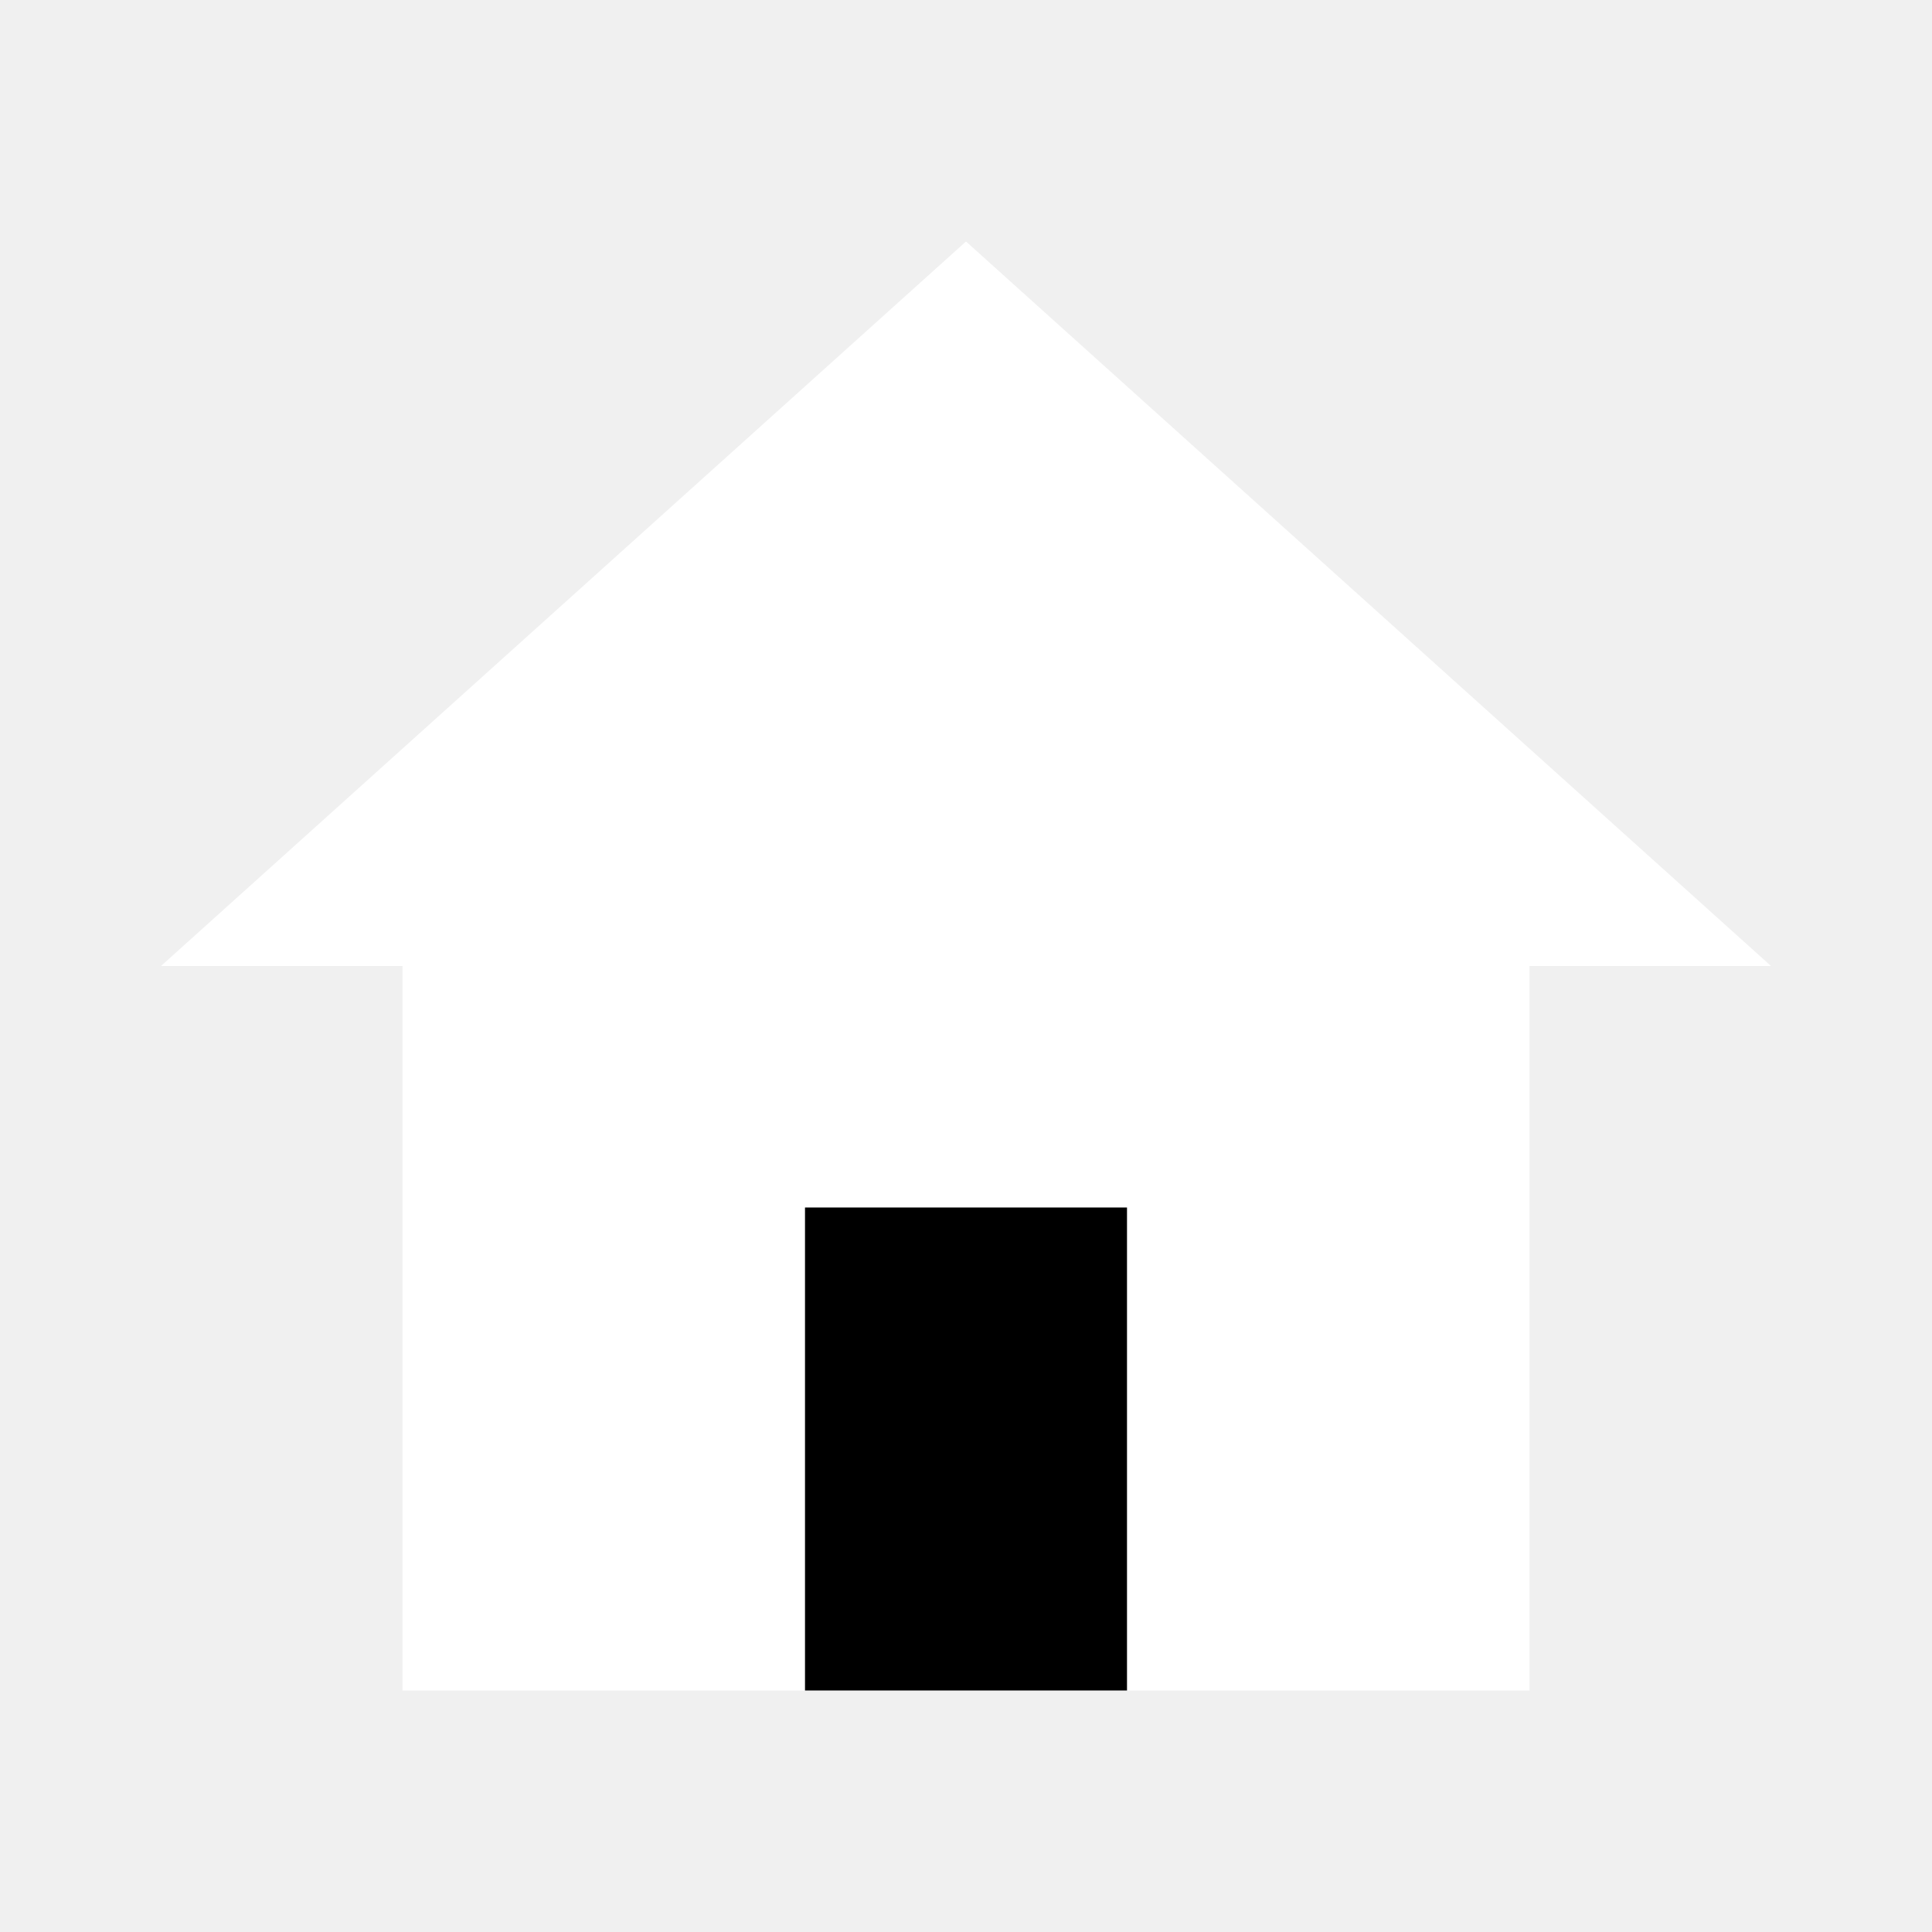
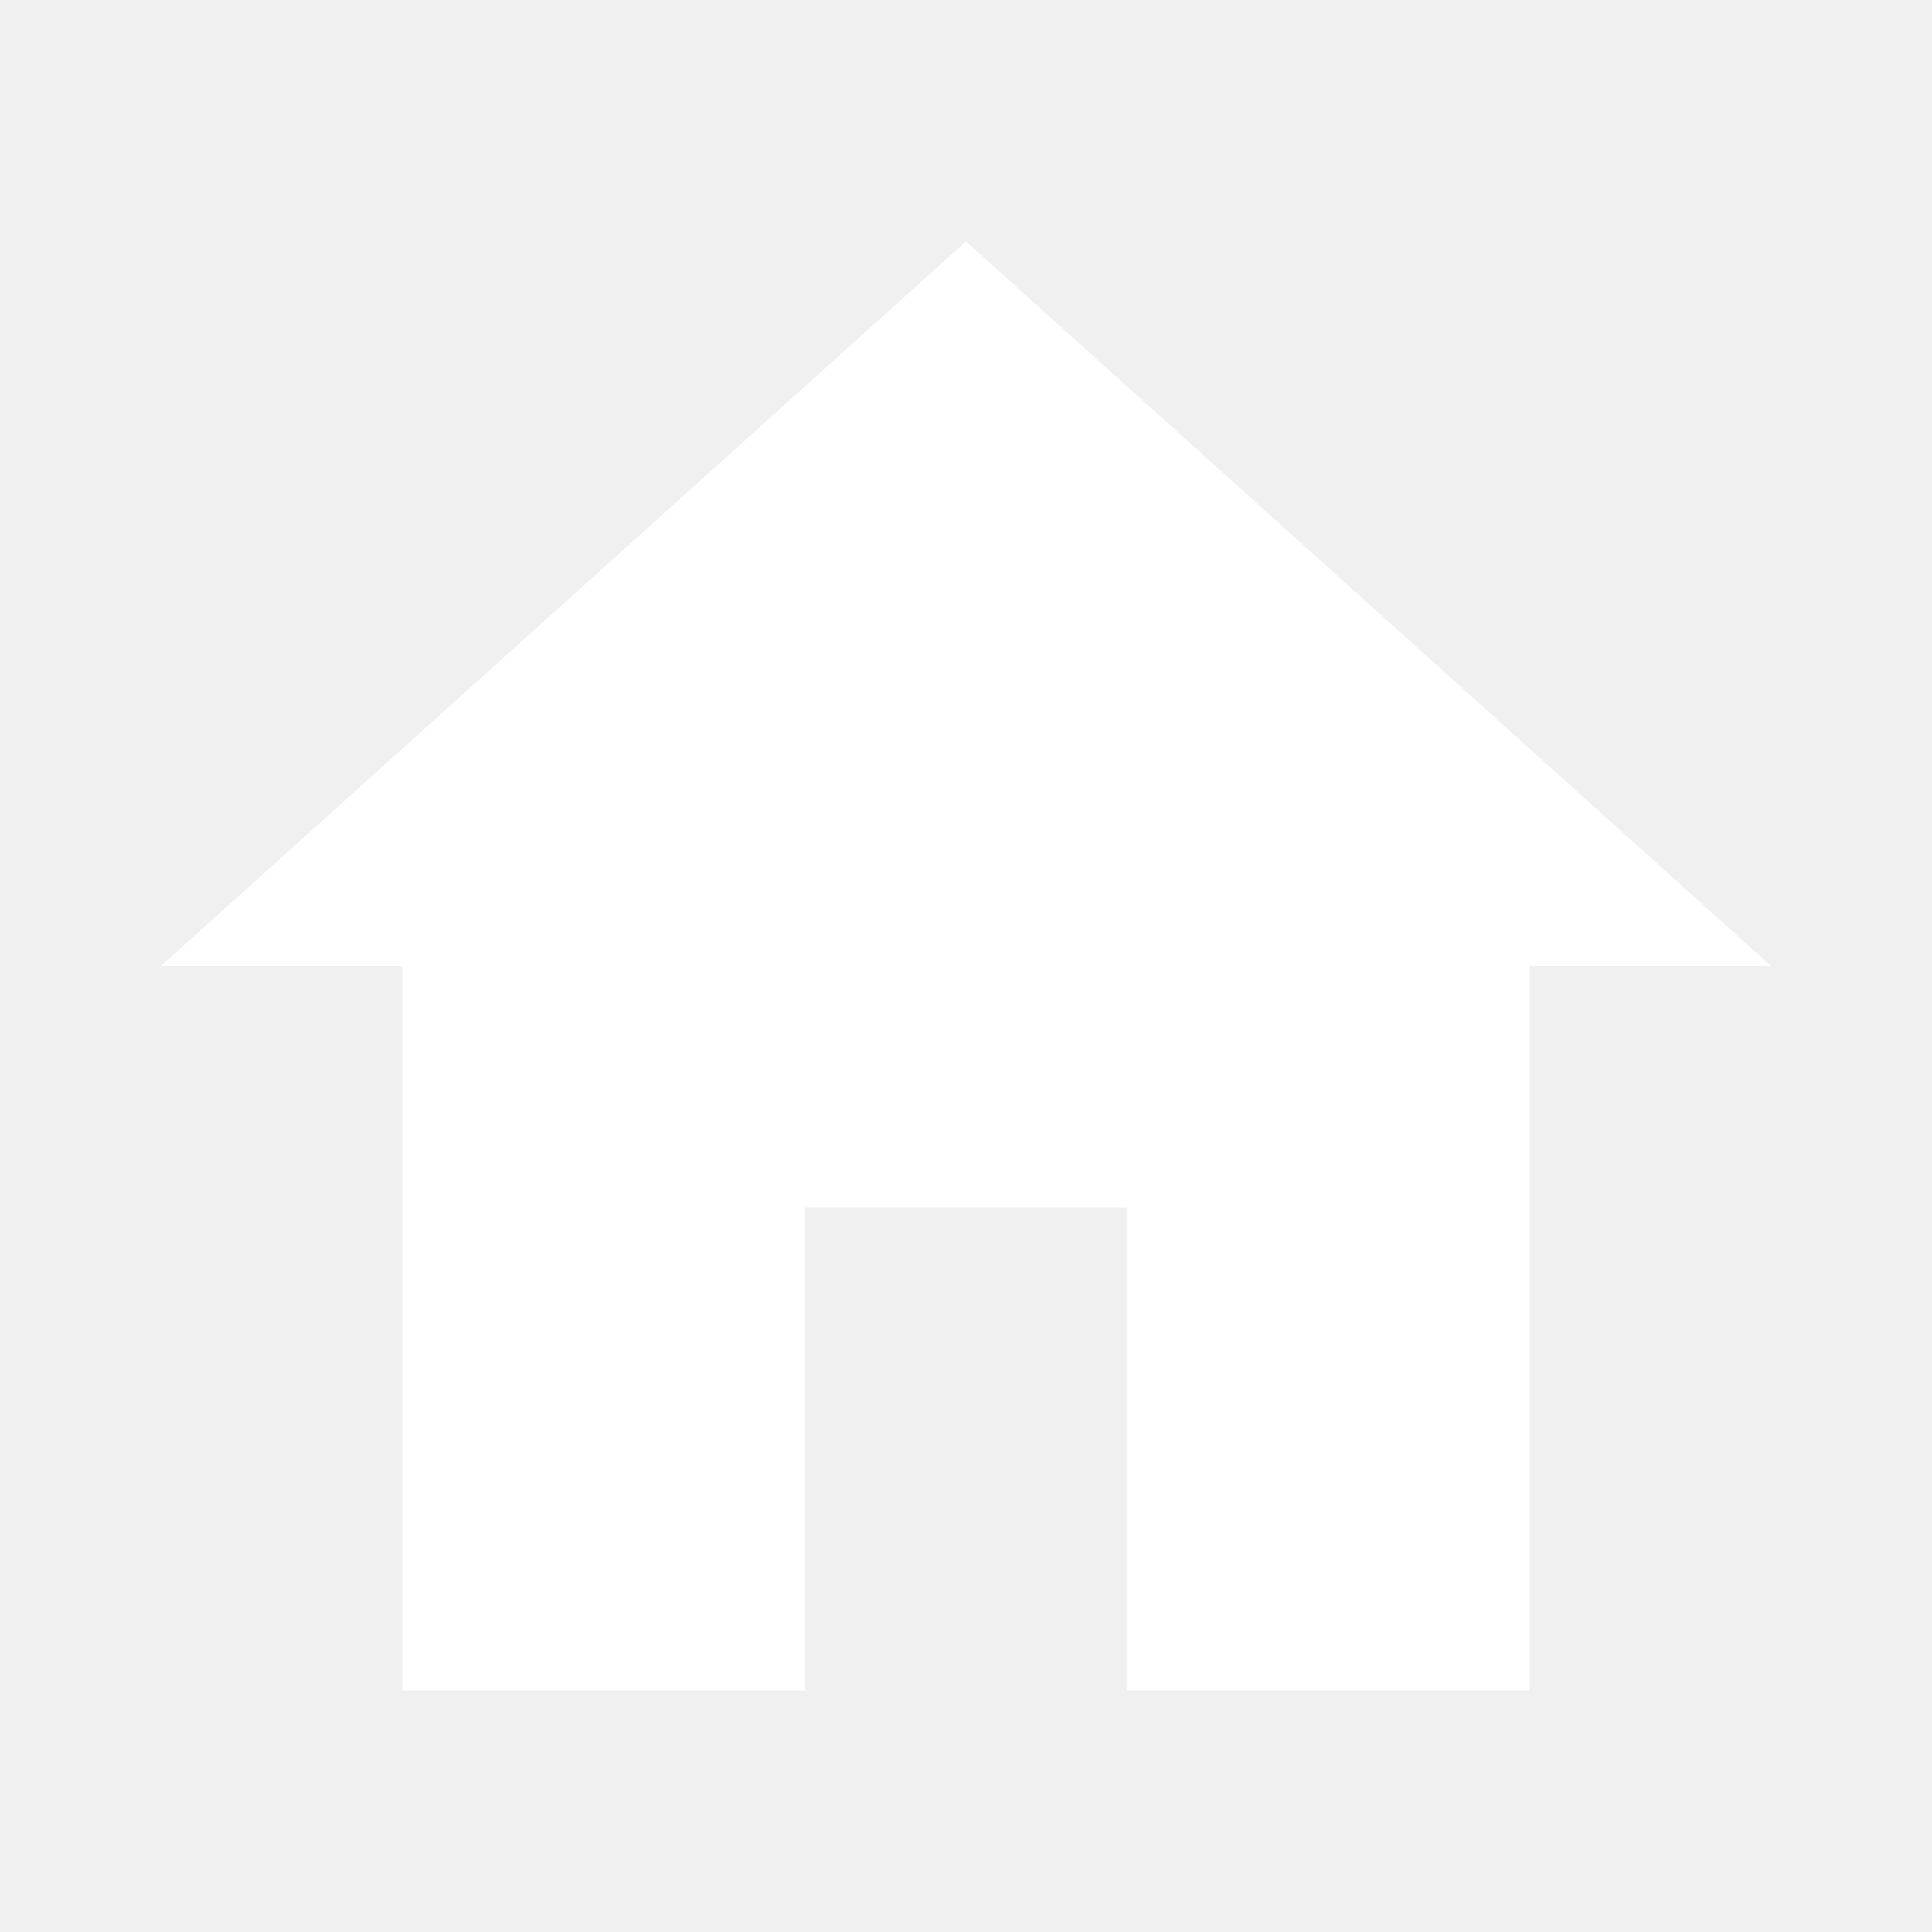
<svg xmlns="http://www.w3.org/2000/svg" viewBox="0 0 24 24">
-   <path d="M12 3 L22 12 L19 12 L19 21 L5 21 L5 12 L2 12 Z" fill="#fff" />
-   <rect x="10" y="15" width="4" height="6" fill="#000" />
+   <path d="M12 3 L22 12 L19 12 L19 21 L5 21 L5 12 L2 12 Z M10 15 L10 21 L14 21 L14 15 Z" fill="#fff" />
</svg>
